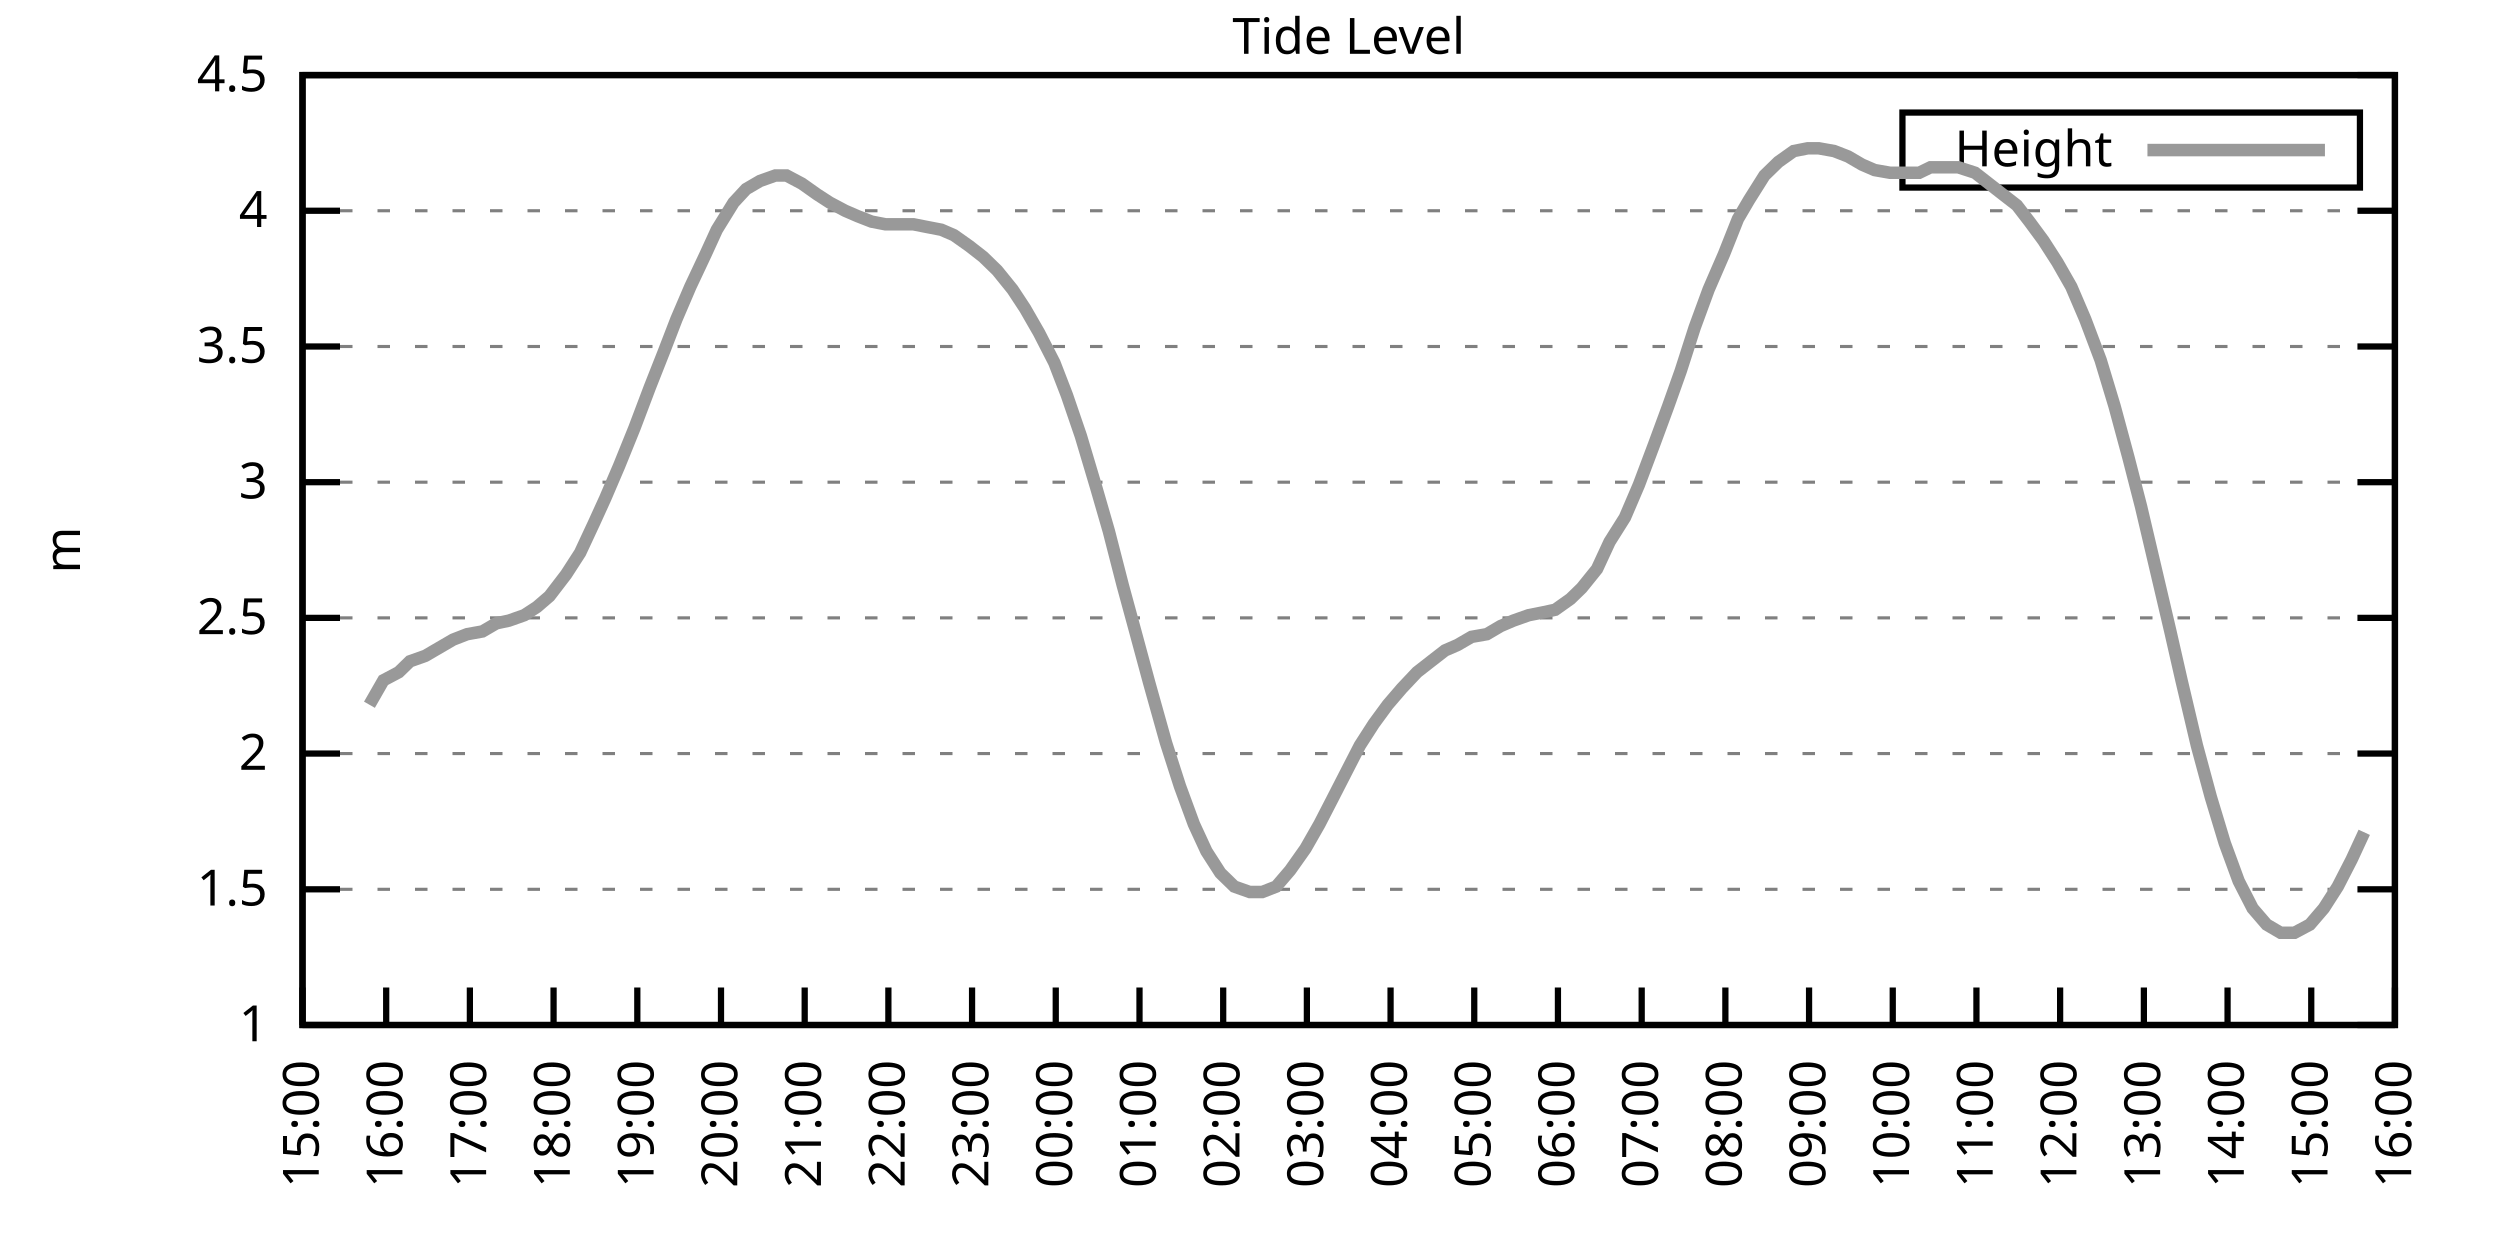
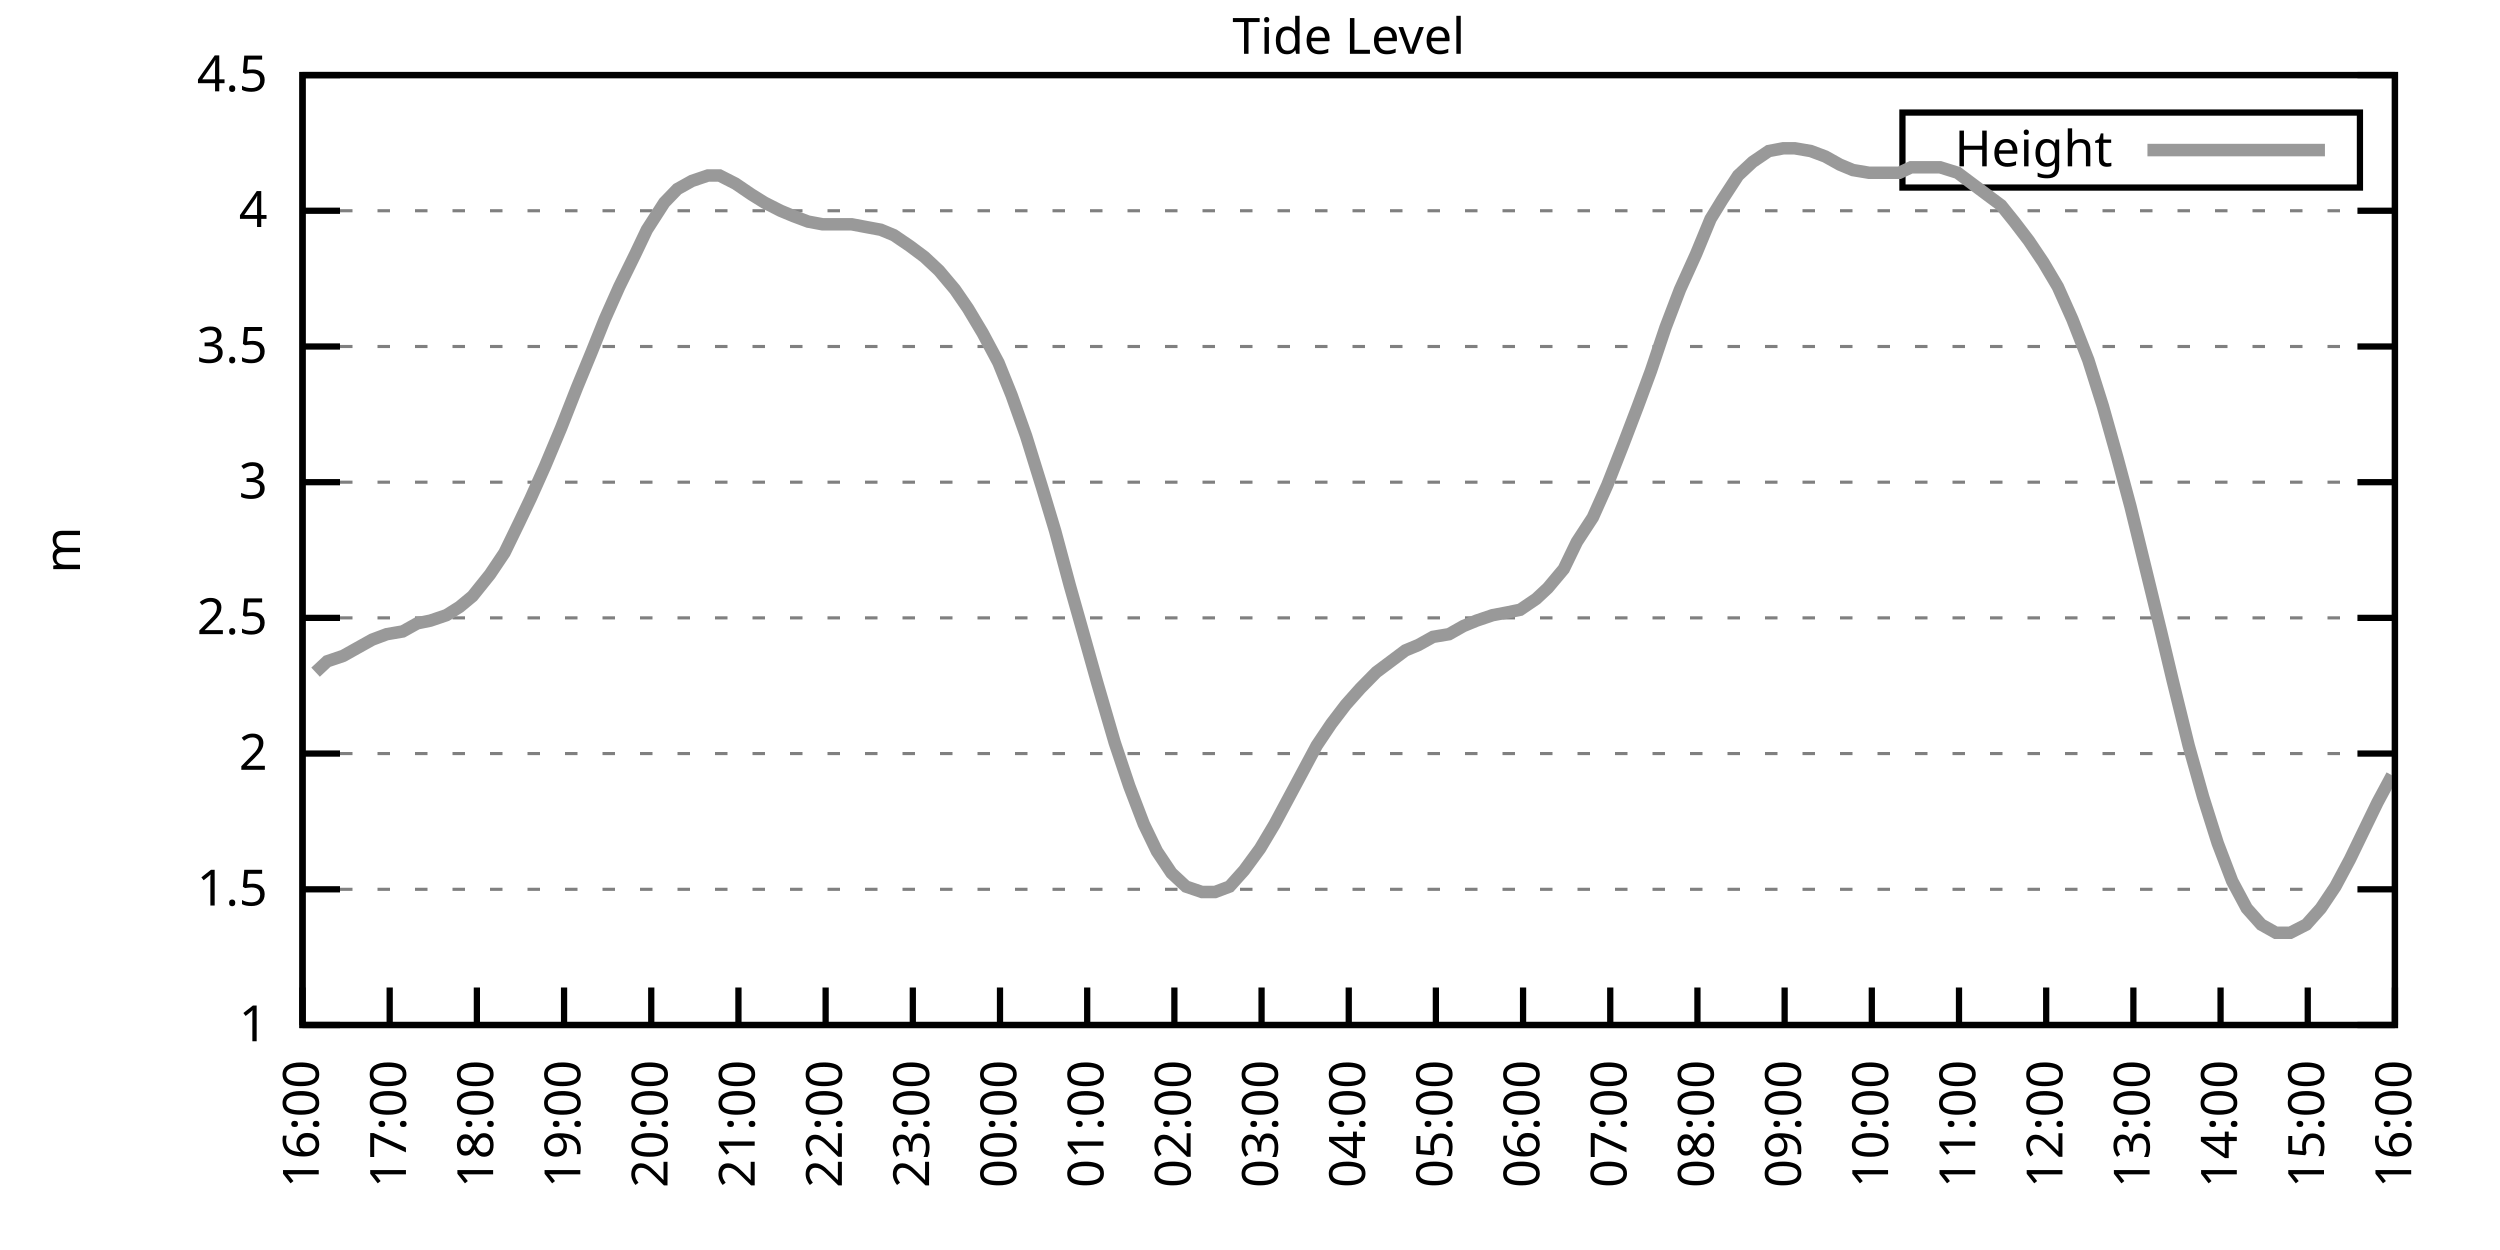
<svg xmlns="http://www.w3.org/2000/svg" xmlns:xlink="http://www.w3.org/1999/xlink" width="400" height="200" viewBox="0 0 400 200">
  <g id="gnuplot_canvas">
    <rect x="0" y="0" width="400" height="200" fill="none" />
    <defs>
      <circle id="gpDot" r="0.5" stroke-width="0.5" stroke="currentColor" />
      <path id="gpPt0" stroke-width="0.333" stroke="currentColor" d="M-1,0 h2 M0,-1 v2" />
      <path id="gpPt1" stroke-width="0.333" stroke="currentColor" d="M-1,-1 L1,1 M1,-1 L-1,1" />
      <path id="gpPt2" stroke-width="0.333" stroke="currentColor" d="M-1,0 L1,0 M0,-1 L0,1 M-1,-1 L1,1 M-1,1 L1,-1" />
      <rect id="gpPt3" stroke-width="0.333" stroke="currentColor" x="-1" y="-1" width="2" height="2" />
      <rect id="gpPt4" stroke-width="0.333" stroke="currentColor" fill="currentColor" x="-1" y="-1" width="2" height="2" />
      <circle id="gpPt5" stroke-width="0.333" stroke="currentColor" cx="0" cy="0" r="1" />
      <use xlink:href="#gpPt5" id="gpPt6" fill="currentColor" stroke="none" />
      <path id="gpPt7" stroke-width="0.333" stroke="currentColor" d="M0,-1.33 L-1.33,0.67 L1.33,0.67 z" />
      <use xlink:href="#gpPt7" id="gpPt8" fill="currentColor" stroke="none" />
      <use xlink:href="#gpPt7" id="gpPt9" stroke="currentColor" transform="rotate(180)" />
      <use xlink:href="#gpPt9" id="gpPt10" fill="currentColor" stroke="none" />
      <use xlink:href="#gpPt3" id="gpPt11" stroke="currentColor" transform="rotate(45)" />
      <use xlink:href="#gpPt11" id="gpPt12" fill="currentColor" stroke="none" />
      <path id="gpPt13" stroke-width="0.333" stroke="currentColor" d="M0,1.330 L1.265,0.411 L0.782,-1.067 L-0.782,-1.076 L-1.265,0.411 z" />
      <use xlink:href="#gpPt13" id="gpPt14" fill="currentColor" stroke="none" />
      <filter id="textbox" filterUnits="objectBoundingBox" x="0" y="0" height="1" width="1">
        <feFlood flood-color="white" flood-opacity="1" result="bgnd" />
        <feComposite in="SourceGraphic" in2="bgnd" operator="atop" />
      </filter>
      <filter id="greybox" filterUnits="objectBoundingBox" x="0" y="0" height="1" width="1">
        <feFlood flood-color="lightgrey" flood-opacity="1" result="grey" />
        <feComposite in="SourceGraphic" in2="grey" operator="atop" />
      </filter>
    </defs>
    <g fill="none" color="white" stroke="currentColor" stroke-width="1.00" stroke-linecap="butt" stroke-linejoin="miter">
</g>
    <g fill="none" color="black" stroke="currentColor" stroke-width="1.00" stroke-linecap="butt" stroke-linejoin="miter">
      <g stroke="none" shape-rendering="crispEdges">
        <polygon fill="rgb(255, 255, 255)" points="48.40,164.00 383.18,164.00 383.18,12.02 48.40,12.02 " />
      </g>
    </g>
    <g fill="none" color="black" stroke="currentColor" stroke-width="1.00" stroke-linecap="butt" stroke-linejoin="miter">
</g>
    <g fill="none" color="black" stroke="black" stroke-width="0.50" stroke-linecap="butt" stroke-linejoin="miter">
</g>
    <g fill="none" color="gray" stroke="currentColor" stroke-width="0.50" stroke-linecap="butt" stroke-linejoin="miter">
      <path stroke="gray" stroke-dasharray="2,4" class="gridline" d="M48.40,164.00 L383.19,164.00  " />
    </g>
    <g fill="none" color="gray" stroke="gray" stroke-width="1.00" stroke-linecap="butt" stroke-linejoin="miter">
</g>
    <g fill="none" color="black" stroke="currentColor" stroke-width="1.00" stroke-linecap="butt" stroke-linejoin="miter">
      <path stroke="black" d="M48.40,164.00 L54.40,164.00 M383.19,164.00 L377.19,164.00  " />
      <g transform="translate(42.80,166.60)" stroke="none" fill="black" font-family="Sans" font-size="8.00" text-anchor="end">
        <text>
          <tspan font-family="Sans"> 1</tspan>
        </text>
      </g>
    </g>
    <g fill="none" color="black" stroke="currentColor" stroke-width="1.00" stroke-linecap="butt" stroke-linejoin="miter">
</g>
    <g fill="none" color="black" stroke="black" stroke-width="0.50" stroke-linecap="butt" stroke-linejoin="miter">
</g>
    <g fill="none" color="gray" stroke="currentColor" stroke-width="0.50" stroke-linecap="butt" stroke-linejoin="miter">
      <path stroke="gray" stroke-dasharray="2,4" class="gridline" d="M48.40,142.29 L383.19,142.29  " />
    </g>
    <g fill="none" color="gray" stroke="gray" stroke-width="1.00" stroke-linecap="butt" stroke-linejoin="miter">
</g>
    <g fill="none" color="black" stroke="currentColor" stroke-width="1.00" stroke-linecap="butt" stroke-linejoin="miter">
      <path stroke="black" d="M48.40,142.29 L54.40,142.29 M383.19,142.29 L377.19,142.29  " />
      <g transform="translate(42.80,144.89)" stroke="none" fill="black" font-family="Sans" font-size="8.00" text-anchor="end">
        <text>
          <tspan font-family="Sans"> 1.5</tspan>
        </text>
      </g>
    </g>
    <g fill="none" color="black" stroke="currentColor" stroke-width="1.00" stroke-linecap="butt" stroke-linejoin="miter">
</g>
    <g fill="none" color="black" stroke="black" stroke-width="0.50" stroke-linecap="butt" stroke-linejoin="miter">
</g>
    <g fill="none" color="gray" stroke="currentColor" stroke-width="0.50" stroke-linecap="butt" stroke-linejoin="miter">
      <path stroke="gray" stroke-dasharray="2,4" class="gridline" d="M48.40,120.57 L383.19,120.57  " />
    </g>
    <g fill="none" color="gray" stroke="gray" stroke-width="1.00" stroke-linecap="butt" stroke-linejoin="miter">
</g>
    <g fill="none" color="black" stroke="currentColor" stroke-width="1.00" stroke-linecap="butt" stroke-linejoin="miter">
      <path stroke="black" d="M48.40,120.57 L54.40,120.57 M383.19,120.57 L377.19,120.57  " />
      <g transform="translate(42.80,123.17)" stroke="none" fill="black" font-family="Sans" font-size="8.00" text-anchor="end">
        <text>
          <tspan font-family="Sans"> 2</tspan>
        </text>
      </g>
    </g>
    <g fill="none" color="black" stroke="currentColor" stroke-width="1.00" stroke-linecap="butt" stroke-linejoin="miter">
</g>
    <g fill="none" color="black" stroke="black" stroke-width="0.50" stroke-linecap="butt" stroke-linejoin="miter">
</g>
    <g fill="none" color="gray" stroke="currentColor" stroke-width="0.50" stroke-linecap="butt" stroke-linejoin="miter">
      <path stroke="gray" stroke-dasharray="2,4" class="gridline" d="M48.40,98.86 L383.19,98.86  " />
    </g>
    <g fill="none" color="gray" stroke="gray" stroke-width="1.00" stroke-linecap="butt" stroke-linejoin="miter">
</g>
    <g fill="none" color="black" stroke="currentColor" stroke-width="1.00" stroke-linecap="butt" stroke-linejoin="miter">
      <path stroke="black" d="M48.40,98.86 L54.40,98.86 M383.19,98.86 L377.19,98.86  " />
      <g transform="translate(42.80,101.46)" stroke="none" fill="black" font-family="Sans" font-size="8.00" text-anchor="end">
        <text>
          <tspan font-family="Sans"> 2.5</tspan>
        </text>
      </g>
    </g>
    <g fill="none" color="black" stroke="currentColor" stroke-width="1.00" stroke-linecap="butt" stroke-linejoin="miter">
</g>
    <g fill="none" color="black" stroke="black" stroke-width="0.50" stroke-linecap="butt" stroke-linejoin="miter">
</g>
    <g fill="none" color="gray" stroke="currentColor" stroke-width="0.50" stroke-linecap="butt" stroke-linejoin="miter">
      <path stroke="gray" stroke-dasharray="2,4" class="gridline" d="M48.40,77.15 L383.19,77.15  " />
    </g>
    <g fill="none" color="gray" stroke="gray" stroke-width="1.00" stroke-linecap="butt" stroke-linejoin="miter">
</g>
    <g fill="none" color="black" stroke="currentColor" stroke-width="1.00" stroke-linecap="butt" stroke-linejoin="miter">
      <path stroke="black" d="M48.40,77.15 L54.40,77.15 M383.19,77.15 L377.19,77.15  " />
      <g transform="translate(42.80,79.75)" stroke="none" fill="black" font-family="Sans" font-size="8.00" text-anchor="end">
        <text>
          <tspan font-family="Sans"> 3</tspan>
        </text>
      </g>
    </g>
    <g fill="none" color="black" stroke="currentColor" stroke-width="1.00" stroke-linecap="butt" stroke-linejoin="miter">
</g>
    <g fill="none" color="black" stroke="black" stroke-width="0.50" stroke-linecap="butt" stroke-linejoin="miter">
</g>
    <g fill="none" color="gray" stroke="currentColor" stroke-width="0.50" stroke-linecap="butt" stroke-linejoin="miter">
      <path stroke="gray" stroke-dasharray="2,4" class="gridline" d="M48.40,55.44 L383.19,55.44  " />
    </g>
    <g fill="none" color="gray" stroke="gray" stroke-width="1.00" stroke-linecap="butt" stroke-linejoin="miter">
</g>
    <g fill="none" color="black" stroke="currentColor" stroke-width="1.00" stroke-linecap="butt" stroke-linejoin="miter">
      <path stroke="black" d="M48.40,55.44 L54.40,55.44 M383.19,55.44 L377.19,55.44  " />
      <g transform="translate(42.80,58.04)" stroke="none" fill="black" font-family="Sans" font-size="8.00" text-anchor="end">
        <text>
          <tspan font-family="Sans"> 3.5</tspan>
        </text>
      </g>
    </g>
    <g fill="none" color="black" stroke="currentColor" stroke-width="1.00" stroke-linecap="butt" stroke-linejoin="miter">
</g>
    <g fill="none" color="black" stroke="black" stroke-width="0.50" stroke-linecap="butt" stroke-linejoin="miter">
</g>
    <g fill="none" color="gray" stroke="currentColor" stroke-width="0.50" stroke-linecap="butt" stroke-linejoin="miter">
      <path stroke="gray" stroke-dasharray="2,4" class="gridline" d="M48.40,33.72 L383.19,33.72  " />
    </g>
    <g fill="none" color="gray" stroke="gray" stroke-width="1.00" stroke-linecap="butt" stroke-linejoin="miter">
</g>
    <g fill="none" color="black" stroke="currentColor" stroke-width="1.00" stroke-linecap="butt" stroke-linejoin="miter">
      <path stroke="black" d="M48.40,33.72 L54.40,33.72 M383.19,33.72 L377.19,33.72  " />
      <g transform="translate(42.80,36.32)" stroke="none" fill="black" font-family="Sans" font-size="8.00" text-anchor="end">
        <text>
          <tspan font-family="Sans"> 4</tspan>
        </text>
      </g>
    </g>
    <g fill="none" color="black" stroke="currentColor" stroke-width="1.00" stroke-linecap="butt" stroke-linejoin="miter">
</g>
    <g fill="none" color="black" stroke="black" stroke-width="0.50" stroke-linecap="butt" stroke-linejoin="miter">
</g>
    <g fill="none" color="gray" stroke="currentColor" stroke-width="0.50" stroke-linecap="butt" stroke-linejoin="miter">
      <path stroke="gray" stroke-dasharray="2,4" class="gridline" d="M48.40,12.01 L383.19,12.01  " />
    </g>
    <g fill="none" color="gray" stroke="gray" stroke-width="1.00" stroke-linecap="butt" stroke-linejoin="miter">
</g>
    <g fill="none" color="black" stroke="currentColor" stroke-width="1.00" stroke-linecap="butt" stroke-linejoin="miter">
      <path stroke="black" d="M48.40,12.01 L54.40,12.01 M383.19,12.01 L377.19,12.01  " />
      <g transform="translate(42.80,14.61)" stroke="none" fill="black" font-family="Sans" font-size="8.00" text-anchor="end">
        <text>
          <tspan font-family="Sans"> 4.5</tspan>
        </text>
      </g>
    </g>
    <g fill="none" color="black" stroke="currentColor" stroke-width="1.00" stroke-linecap="butt" stroke-linejoin="miter">
      <path stroke="black" d="M48.40,164.00 L48.40,158.00  " />
      <g transform="translate(51.00,169.60) rotate(270.00)" stroke="none" fill="black" font-family="Sans" font-size="8.00" text-anchor="end">
        <text>
-           <tspan font-family="Sans">15:00</tspan>
-         </text>
-       </g>
-     </g>
-     <g fill="none" color="black" stroke="currentColor" stroke-width="1.00" stroke-linecap="butt" stroke-linejoin="miter">
-       <path stroke="black" d="M61.79,164.00 L61.79,158.00  " />
-       <g transform="translate(64.39,169.60) rotate(270.00)" stroke="none" fill="black" font-family="Sans" font-size="8.00" text-anchor="end">
-         <text>
          <tspan font-family="Sans">16:00</tspan>
        </text>
      </g>
    </g>
    <g fill="none" color="black" stroke="currentColor" stroke-width="1.00" stroke-linecap="butt" stroke-linejoin="miter">
-       <path stroke="black" d="M75.18,164.00 L75.18,158.00  " />
-       <g transform="translate(77.78,169.60) rotate(270.00)" stroke="none" fill="black" font-family="Sans" font-size="8.00" text-anchor="end">
+       <path stroke="black" d="M62.35,164.00 L62.35,158.00  " />
+       <g transform="translate(64.95,169.60) rotate(270.00)" stroke="none" fill="black" font-family="Sans" font-size="8.00" text-anchor="end">
        <text>
          <tspan font-family="Sans">17:00</tspan>
        </text>
      </g>
    </g>
    <g fill="none" color="black" stroke="currentColor" stroke-width="1.00" stroke-linecap="butt" stroke-linejoin="miter">
-       <path stroke="black" d="M88.57,164.00 L88.57,158.00  " />
-       <g transform="translate(91.17,169.60) rotate(270.00)" stroke="none" fill="black" font-family="Sans" font-size="8.00" text-anchor="end">
+       <path stroke="black" d="M76.30,164.00 L76.30,158.00  " />
+       <g transform="translate(78.90,169.60) rotate(270.00)" stroke="none" fill="black" font-family="Sans" font-size="8.00" text-anchor="end">
        <text>
          <tspan font-family="Sans">18:00</tspan>
        </text>
      </g>
    </g>
    <g fill="none" color="black" stroke="currentColor" stroke-width="1.00" stroke-linecap="butt" stroke-linejoin="miter">
-       <path stroke="black" d="M101.97,164.00 L101.97,158.00  " />
-       <g transform="translate(104.57,169.60) rotate(270.00)" stroke="none" fill="black" font-family="Sans" font-size="8.00" text-anchor="end">
+       <path stroke="black" d="M90.25,164.00 L90.25,158.00  " />
+       <g transform="translate(92.85,169.60) rotate(270.00)" stroke="none" fill="black" font-family="Sans" font-size="8.00" text-anchor="end">
        <text>
          <tspan font-family="Sans">19:00</tspan>
        </text>
      </g>
    </g>
    <g fill="none" color="black" stroke="currentColor" stroke-width="1.00" stroke-linecap="butt" stroke-linejoin="miter">
-       <path stroke="black" d="M115.36,164.00 L115.36,158.00  " />
-       <g transform="translate(117.96,169.60) rotate(270.00)" stroke="none" fill="black" font-family="Sans" font-size="8.00" text-anchor="end">
+       <path stroke="black" d="M104.20,164.00 L104.20,158.00  " />
+       <g transform="translate(106.80,169.60) rotate(270.00)" stroke="none" fill="black" font-family="Sans" font-size="8.00" text-anchor="end">
        <text>
          <tspan font-family="Sans">20:00</tspan>
        </text>
      </g>
    </g>
    <g fill="none" color="black" stroke="currentColor" stroke-width="1.00" stroke-linecap="butt" stroke-linejoin="miter">
-       <path stroke="black" d="M128.75,164.00 L128.75,158.00  " />
-       <g transform="translate(131.35,169.60) rotate(270.00)" stroke="none" fill="black" font-family="Sans" font-size="8.00" text-anchor="end">
+       <path stroke="black" d="M118.15,164.00 L118.15,158.00  " />
+       <g transform="translate(120.75,169.60) rotate(270.00)" stroke="none" fill="black" font-family="Sans" font-size="8.00" text-anchor="end">
        <text>
          <tspan font-family="Sans">21:00</tspan>
        </text>
      </g>
    </g>
    <g fill="none" color="black" stroke="currentColor" stroke-width="1.00" stroke-linecap="butt" stroke-linejoin="miter">
-       <path stroke="black" d="M142.14,164.00 L142.14,158.00  " />
-       <g transform="translate(144.74,169.60) rotate(270.00)" stroke="none" fill="black" font-family="Sans" font-size="8.00" text-anchor="end">
+       <path stroke="black" d="M132.10,164.00 L132.10,158.00  " />
+       <g transform="translate(134.70,169.60) rotate(270.00)" stroke="none" fill="black" font-family="Sans" font-size="8.00" text-anchor="end">
        <text>
          <tspan font-family="Sans">22:00</tspan>
        </text>
      </g>
    </g>
    <g fill="none" color="black" stroke="currentColor" stroke-width="1.00" stroke-linecap="butt" stroke-linejoin="miter">
-       <path stroke="black" d="M155.53,164.00 L155.53,158.00  " />
-       <g transform="translate(158.13,169.60) rotate(270.00)" stroke="none" fill="black" font-family="Sans" font-size="8.00" text-anchor="end">
+       <path stroke="black" d="M146.05,164.00 L146.05,158.00  " />
+       <g transform="translate(148.65,169.60) rotate(270.00)" stroke="none" fill="black" font-family="Sans" font-size="8.00" text-anchor="end">
        <text>
          <tspan font-family="Sans">23:00</tspan>
        </text>
      </g>
    </g>
    <g fill="none" color="black" stroke="currentColor" stroke-width="1.00" stroke-linecap="butt" stroke-linejoin="miter">
-       <path stroke="black" d="M168.92,164.00 L168.92,158.00  " />
-       <g transform="translate(171.52,169.60) rotate(270.00)" stroke="none" fill="black" font-family="Sans" font-size="8.00" text-anchor="end">
+       <path stroke="black" d="M160.00,164.00 L160.00,158.00  " />
+       <g transform="translate(162.60,169.60) rotate(270.00)" stroke="none" fill="black" font-family="Sans" font-size="8.00" text-anchor="end">
        <text>
          <tspan font-family="Sans">00:00</tspan>
        </text>
      </g>
    </g>
    <g fill="none" color="black" stroke="currentColor" stroke-width="1.00" stroke-linecap="butt" stroke-linejoin="miter">
-       <path stroke="black" d="M182.32,164.00 L182.32,158.00  " />
-       <g transform="translate(184.92,169.60) rotate(270.00)" stroke="none" fill="black" font-family="Sans" font-size="8.00" text-anchor="end">
+       <path stroke="black" d="M173.95,164.00 L173.95,158.00  " />
+       <g transform="translate(176.55,169.60) rotate(270.00)" stroke="none" fill="black" font-family="Sans" font-size="8.00" text-anchor="end">
        <text>
          <tspan font-family="Sans">01:00</tspan>
        </text>
      </g>
    </g>
    <g fill="none" color="black" stroke="currentColor" stroke-width="1.00" stroke-linecap="butt" stroke-linejoin="miter">
-       <path stroke="black" d="M195.71,164.00 L195.71,158.00  " />
-       <g transform="translate(198.31,169.60) rotate(270.00)" stroke="none" fill="black" font-family="Sans" font-size="8.00" text-anchor="end">
+       <path stroke="black" d="M187.90,164.00 L187.90,158.00  " />
+       <g transform="translate(190.50,169.60) rotate(270.00)" stroke="none" fill="black" font-family="Sans" font-size="8.00" text-anchor="end">
        <text>
          <tspan font-family="Sans">02:00</tspan>
        </text>
      </g>
    </g>
    <g fill="none" color="black" stroke="currentColor" stroke-width="1.00" stroke-linecap="butt" stroke-linejoin="miter">
-       <path stroke="black" d="M209.10,164.00 L209.10,158.00  " />
-       <g transform="translate(211.70,169.60) rotate(270.00)" stroke="none" fill="black" font-family="Sans" font-size="8.00" text-anchor="end">
+       <path stroke="black" d="M201.85,164.00 L201.85,158.00  " />
+       <g transform="translate(204.45,169.60) rotate(270.00)" stroke="none" fill="black" font-family="Sans" font-size="8.00" text-anchor="end">
        <text>
          <tspan font-family="Sans">03:00</tspan>
        </text>
      </g>
    </g>
    <g fill="none" color="black" stroke="currentColor" stroke-width="1.00" stroke-linecap="butt" stroke-linejoin="miter">
-       <path stroke="black" d="M222.49,164.00 L222.49,158.00  " />
-       <g transform="translate(225.09,169.60) rotate(270.00)" stroke="none" fill="black" font-family="Sans" font-size="8.00" text-anchor="end">
+       <path stroke="black" d="M215.80,164.00 L215.80,158.00  " />
+       <g transform="translate(218.40,169.60) rotate(270.00)" stroke="none" fill="black" font-family="Sans" font-size="8.00" text-anchor="end">
        <text>
          <tspan font-family="Sans">04:00</tspan>
        </text>
      </g>
    </g>
    <g fill="none" color="black" stroke="currentColor" stroke-width="1.00" stroke-linecap="butt" stroke-linejoin="miter">
-       <path stroke="black" d="M235.88,164.00 L235.88,158.00  " />
-       <g transform="translate(238.48,169.60) rotate(270.00)" stroke="none" fill="black" font-family="Sans" font-size="8.00" text-anchor="end">
+       <path stroke="black" d="M229.74,164.00 L229.74,158.00  " />
+       <g transform="translate(232.34,169.60) rotate(270.00)" stroke="none" fill="black" font-family="Sans" font-size="8.00" text-anchor="end">
        <text>
          <tspan font-family="Sans">05:00</tspan>
        </text>
      </g>
    </g>
    <g fill="none" color="black" stroke="currentColor" stroke-width="1.00" stroke-linecap="butt" stroke-linejoin="miter">
-       <path stroke="black" d="M249.27,164.00 L249.27,158.00  " />
-       <g transform="translate(251.87,169.60) rotate(270.00)" stroke="none" fill="black" font-family="Sans" font-size="8.00" text-anchor="end">
+       <path stroke="black" d="M243.69,164.00 L243.69,158.00  " />
+       <g transform="translate(246.29,169.60) rotate(270.00)" stroke="none" fill="black" font-family="Sans" font-size="8.00" text-anchor="end">
        <text>
          <tspan font-family="Sans">06:00</tspan>
        </text>
      </g>
    </g>
    <g fill="none" color="black" stroke="currentColor" stroke-width="1.00" stroke-linecap="butt" stroke-linejoin="miter">
-       <path stroke="black" d="M262.67,164.00 L262.67,158.00  " />
-       <g transform="translate(265.27,169.60) rotate(270.00)" stroke="none" fill="black" font-family="Sans" font-size="8.00" text-anchor="end">
+       <path stroke="black" d="M257.64,164.00 L257.64,158.00  " />
+       <g transform="translate(260.24,169.60) rotate(270.00)" stroke="none" fill="black" font-family="Sans" font-size="8.00" text-anchor="end">
        <text>
          <tspan font-family="Sans">07:00</tspan>
        </text>
      </g>
    </g>
    <g fill="none" color="black" stroke="currentColor" stroke-width="1.00" stroke-linecap="butt" stroke-linejoin="miter">
-       <path stroke="black" d="M276.06,164.00 L276.06,158.00  " />
-       <g transform="translate(278.66,169.60) rotate(270.00)" stroke="none" fill="black" font-family="Sans" font-size="8.00" text-anchor="end">
+       <path stroke="black" d="M271.59,164.00 L271.59,158.00  " />
+       <g transform="translate(274.19,169.60) rotate(270.00)" stroke="none" fill="black" font-family="Sans" font-size="8.00" text-anchor="end">
        <text>
          <tspan font-family="Sans">08:00</tspan>
        </text>
      </g>
    </g>
    <g fill="none" color="black" stroke="currentColor" stroke-width="1.00" stroke-linecap="butt" stroke-linejoin="miter">
-       <path stroke="black" d="M289.45,164.00 L289.45,158.00  " />
-       <g transform="translate(292.05,169.60) rotate(270.00)" stroke="none" fill="black" font-family="Sans" font-size="8.00" text-anchor="end">
+       <path stroke="black" d="M285.54,164.00 L285.54,158.00  " />
+       <g transform="translate(288.14,169.60) rotate(270.00)" stroke="none" fill="black" font-family="Sans" font-size="8.00" text-anchor="end">
        <text>
          <tspan font-family="Sans">09:00</tspan>
        </text>
      </g>
    </g>
    <g fill="none" color="black" stroke="currentColor" stroke-width="1.00" stroke-linecap="butt" stroke-linejoin="miter">
-       <path stroke="black" d="M302.84,164.00 L302.84,158.00  " />
-       <g transform="translate(305.44,169.60) rotate(270.00)" stroke="none" fill="black" font-family="Sans" font-size="8.00" text-anchor="end">
+       <path stroke="black" d="M299.49,164.00 L299.49,158.00  " />
+       <g transform="translate(302.09,169.60) rotate(270.00)" stroke="none" fill="black" font-family="Sans" font-size="8.00" text-anchor="end">
        <text>
          <tspan font-family="Sans">10:00</tspan>
        </text>
      </g>
    </g>
    <g fill="none" color="black" stroke="currentColor" stroke-width="1.00" stroke-linecap="butt" stroke-linejoin="miter">
-       <path stroke="black" d="M316.23,164.00 L316.23,158.00  " />
-       <g transform="translate(318.83,169.60) rotate(270.00)" stroke="none" fill="black" font-family="Sans" font-size="8.00" text-anchor="end">
+       <path stroke="black" d="M313.44,164.00 L313.44,158.00  " />
+       <g transform="translate(316.04,169.60) rotate(270.00)" stroke="none" fill="black" font-family="Sans" font-size="8.00" text-anchor="end">
        <text>
          <tspan font-family="Sans">11:00</tspan>
        </text>
      </g>
    </g>
    <g fill="none" color="black" stroke="currentColor" stroke-width="1.00" stroke-linecap="butt" stroke-linejoin="miter">
-       <path stroke="black" d="M329.62,164.00 L329.62,158.00  " />
-       <g transform="translate(332.22,169.60) rotate(270.00)" stroke="none" fill="black" font-family="Sans" font-size="8.00" text-anchor="end">
+       <path stroke="black" d="M327.39,164.00 L327.39,158.00  " />
+       <g transform="translate(329.99,169.60) rotate(270.00)" stroke="none" fill="black" font-family="Sans" font-size="8.00" text-anchor="end">
        <text>
          <tspan font-family="Sans">12:00</tspan>
        </text>
      </g>
    </g>
    <g fill="none" color="black" stroke="currentColor" stroke-width="1.00" stroke-linecap="butt" stroke-linejoin="miter">
-       <path stroke="black" d="M343.02,164.00 L343.02,158.00  " />
-       <g transform="translate(345.62,169.60) rotate(270.00)" stroke="none" fill="black" font-family="Sans" font-size="8.00" text-anchor="end">
+       <path stroke="black" d="M341.34,164.00 L341.34,158.00  " />
+       <g transform="translate(343.94,169.60) rotate(270.00)" stroke="none" fill="black" font-family="Sans" font-size="8.00" text-anchor="end">
        <text>
          <tspan font-family="Sans">13:00</tspan>
        </text>
      </g>
    </g>
    <g fill="none" color="black" stroke="currentColor" stroke-width="1.00" stroke-linecap="butt" stroke-linejoin="miter">
-       <path stroke="black" d="M356.41,164.00 L356.41,158.00  " />
-       <g transform="translate(359.01,169.60) rotate(270.00)" stroke="none" fill="black" font-family="Sans" font-size="8.00" text-anchor="end">
+       <path stroke="black" d="M355.29,164.00 L355.29,158.00  " />
+       <g transform="translate(357.89,169.60) rotate(270.00)" stroke="none" fill="black" font-family="Sans" font-size="8.00" text-anchor="end">
        <text>
          <tspan font-family="Sans">14:00</tspan>
        </text>
      </g>
    </g>
    <g fill="none" color="black" stroke="currentColor" stroke-width="1.00" stroke-linecap="butt" stroke-linejoin="miter">
-       <path stroke="black" d="M369.80,164.00 L369.80,158.00  " />
-       <g transform="translate(372.40,169.60) rotate(270.00)" stroke="none" fill="black" font-family="Sans" font-size="8.00" text-anchor="end">
+       <path stroke="black" d="M369.24,164.00 L369.24,158.00  " />
+       <g transform="translate(371.84,169.60) rotate(270.00)" stroke="none" fill="black" font-family="Sans" font-size="8.00" text-anchor="end">
        <text>
          <tspan font-family="Sans">15:00</tspan>
        </text>
      </g>
    </g>
    <g fill="none" color="black" stroke="currentColor" stroke-width="1.00" stroke-linecap="butt" stroke-linejoin="miter">
      <path stroke="black" d="M383.19,164.00 L383.19,158.00  " />
      <g transform="translate(385.79,169.60) rotate(270.00)" stroke="none" fill="black" font-family="Sans" font-size="8.00" text-anchor="end">
        <text>
          <tspan font-family="Sans">16:00</tspan>
        </text>
      </g>
    </g>
    <g fill="none" color="black" stroke="currentColor" stroke-width="1.00" stroke-linecap="butt" stroke-linejoin="miter">
</g>
    <g fill="none" color="black" stroke="currentColor" stroke-width="1.00" stroke-linecap="butt" stroke-linejoin="miter">
      <path stroke="black" d="M48.40,12.01 L48.40,164.00 L383.19,164.00 L383.19,12.01 L48.40,12.01 Z  " />
    </g>
    <g fill="none" color="black" stroke="currentColor" stroke-width="1.00" stroke-linecap="butt" stroke-linejoin="miter">
</g>
    <g fill="none" color="black" stroke="currentColor" stroke-width="1.00" stroke-linecap="butt" stroke-linejoin="miter">
      <path stroke="black" d="M304.39,30.01 L304.39,18.01 L377.59,18.01 L377.59,30.01 L304.39,30.01 Z  " />
    </g>
    <g id="Tide_level_plot_1">
      <g fill="none" color="white" stroke="black" stroke-width="2.00" stroke-linecap="butt" stroke-linejoin="miter">
</g>
      <g fill="none" color="black" stroke="currentColor" stroke-width="2.00" stroke-linecap="butt" stroke-linejoin="miter">
        <g transform="translate(337.99,26.61)" stroke="none" fill="black" font-family="Sans" font-size="8.00" text-anchor="end">
          <text>
            <tspan font-family="Sans">Height</tspan>
          </text>
        </g>
      </g>
      <g fill="none" color="black" stroke="currentColor" stroke-width="2.00" stroke-linecap="butt" stroke-linejoin="miter">
-         <path stroke="rgb(153, 153, 153)" d="M343.59,24.01 L371.99,24.01 M59.11,112.76 L61.35,108.85 L63.80,107.55 L65.59,105.81 L68.04,104.94 L70.27,103.64   L72.50,102.34 L74.74,101.47 L77.19,101.03 L79.42,99.73 L81.43,99.30 L83.89,98.43 L85.90,97.12 L87.91,95.39   L90.58,91.91 L92.82,88.44 L95.05,83.66 L96.83,79.75 L99.06,74.54 L101.52,68.46 L103.98,61.95 L106.21,56.30   L108.22,51.09 L110.45,45.88 L112.90,40.67 L114.69,36.76 L117.37,32.42 L119.38,30.25 L121.61,28.95 L124.06,28.08   L125.85,28.08 L128.30,29.38 L130.76,31.12 L132.77,32.42 L135.22,33.72 L137.23,34.59 L139.46,35.46 L141.69,35.89   L143.70,35.89 L146.16,35.89 L148.39,36.33 L150.62,36.76 L152.63,37.63 L155.09,39.37 L157.32,41.11 L159.55,43.28   L162.01,46.32 L164.01,49.36 L166.25,53.26 L168.70,58.04 L170.71,63.25 L172.94,69.77 L175.40,78.02 L177.41,84.97   L179.64,93.65 L181.65,101.03 L183.88,109.28 L186.56,118.84 L188.79,125.79 L191.02,131.86 L193.03,136.21 L195.26,139.68   L197.49,141.85 L199.95,142.72 L201.96,142.72 L204.19,141.85 L206.42,139.25 L208.88,135.77 L211.11,131.86 L213.12,127.96   L215.35,123.61 L217.58,119.27 L219.81,115.80 L222.04,112.76 L224.28,110.15 L226.73,107.55 L228.96,105.81 L231.20,104.07   L233.20,103.20 L235.44,101.90 L237.89,101.47 L240.12,100.16 L242.13,99.30 L244.59,98.43 L246.82,97.99 L248.83,97.56   L251.28,95.82 L253.07,94.08 L255.52,91.04 L257.53,86.70 L259.99,82.79 L262.22,77.58 L264.67,71.07 L266.91,64.99   L268.92,59.34 L271.15,52.40 L273.38,46.32 L275.83,40.67 L278.07,35.03 L279.85,31.99 L282.31,28.08 L284.54,25.91   L286.99,24.17 L289.23,23.73 L291.01,23.73 L293.47,24.17 L295.70,25.04 L297.93,26.34 L299.94,27.21 L302.39,27.64   L304.40,27.64 L307.08,27.64 L308.87,26.77 L311.10,26.77 L313.33,26.77 L316.01,27.64 L318.24,29.38 L320.47,31.12   L322.70,32.85 L324.71,35.46 L326.95,38.50 L329.18,41.97 L331.41,45.88 L333.64,51.09 L336.10,57.61 L338.33,64.99   L340.56,73.24 L342.57,81.06 L345.02,91.48 L347.26,101.03 L349.04,108.85 L351.50,119.27 L353.73,127.52 L355.96,134.90   L358.19,140.98 L360.42,145.33 L362.66,147.93 L364.89,149.24 L367.12,149.24 L369.58,147.93 L371.81,145.33 L374.04,141.85   L376.27,137.51 L378.28,133.17  " />
+         <path stroke="rgb(153, 153, 153)" d="M343.59,24.01 L371.99,24.01 M50.49,107.55 L52.35,105.81 L54.91,104.94 L57.23,103.64 L59.56,102.34 L61.88,101.47   L64.44,101.03 L66.77,99.73 L68.86,99.30 L71.42,98.43 L73.51,97.12 L75.60,95.39 L78.39,91.91 L80.72,88.44   L83.04,83.66 L84.90,79.75 L87.23,74.54 L89.78,68.46 L92.34,61.95 L94.67,56.30 L96.76,51.09 L99.08,45.88   L101.64,40.67 L103.50,36.76 L106.29,32.42 L108.38,30.25 L110.71,28.95 L113.27,28.08 L115.13,28.08 L117.68,29.38   L120.24,31.12 L122.33,32.42 L124.89,33.72 L126.98,34.59 L129.31,35.46 L131.63,35.89 L133.72,35.89 L136.28,35.89   L138.61,36.33 L140.93,36.76 L143.02,37.63 L145.58,39.37 L147.91,41.11 L150.23,43.28 L152.79,46.32 L154.88,49.36   L157.21,53.26 L159.76,58.04 L161.86,63.25 L164.18,69.77 L166.74,78.02 L168.83,84.97 L171.16,93.65 L173.25,101.03   L175.57,109.28 L178.36,118.84 L180.69,125.79 L183.01,131.86 L185.11,136.21 L187.43,139.68 L189.76,141.85 L192.31,142.72   L194.41,142.72 L196.73,141.85 L199.06,139.25 L201.61,135.77 L203.94,131.86 L206.03,127.96 L208.36,123.61 L210.68,119.27   L213.01,115.80 L215.33,112.76 L217.65,110.15 L220.21,107.55 L222.54,105.81 L224.86,104.07 L226.95,103.20 L229.28,101.90   L231.84,101.47 L234.16,100.16 L236.25,99.30 L238.81,98.43 L241.14,97.99 L243.23,97.56 L245.79,95.82 L247.65,94.08   L250.20,91.04 L252.30,86.70 L254.85,82.79 L257.18,77.58 L259.74,71.07 L262.06,64.99 L264.15,59.34 L266.48,52.40   L268.80,46.32 L271.36,40.67 L273.69,35.03 L275.55,31.99 L278.10,28.08 L280.43,25.91 L282.99,24.17 L285.31,23.73   L287.17,23.73 L289.73,24.17 L292.05,25.04 L294.38,26.34 L296.47,27.21 L299.03,27.64 L301.12,27.64 L303.91,27.64   L305.77,26.77 L308.09,26.77 L310.42,26.77 L313.21,27.64 L315.53,29.38 L317.86,31.12 L320.18,32.85 L322.28,35.46   L324.60,38.50 L326.93,41.97 L329.25,45.88 L331.58,51.09 L334.13,57.61 L336.46,64.99 L338.78,73.24 L340.88,81.06   L343.43,91.48 L345.76,101.03 L347.62,108.85 L350.18,119.27 L352.50,127.52 L354.83,134.90 L357.15,140.98 L359.48,145.33   L361.80,147.93 L364.13,149.24 L366.45,149.24 L369.01,147.93 L371.33,145.33 L373.66,141.85 L375.98,137.51 L378.08,133.17   L380.40,128.39 L382.73,124.05  " />
      </g>
    </g>
    <g fill="none" color="black" stroke="currentColor" stroke-width="2.00" stroke-linecap="butt" stroke-linejoin="miter">
</g>
    <g fill="none" color="black" stroke="black" stroke-width="1.00" stroke-linecap="butt" stroke-linejoin="miter">
</g>
    <g fill="none" color="black" stroke="currentColor" stroke-width="1.00" stroke-linecap="butt" stroke-linejoin="miter">
      <path stroke="black" d="M48.40,12.01 L48.40,164.00 L383.19,164.00 L383.19,12.01 L48.40,12.01 Z  " />
      <g transform="translate(12.80,88.01) rotate(270.00)" stroke="none" fill="black" font-family="Sans" font-size="8.00" text-anchor="middle">
        <text>
          <tspan font-family="Sans">m</tspan>
        </text>
      </g>
    </g>
    <g fill="none" color="black" stroke="currentColor" stroke-width="1.00" stroke-linecap="butt" stroke-linejoin="miter">
</g>
    <g fill="none" color="black" stroke="currentColor" stroke-width="1.00" stroke-linecap="butt" stroke-linejoin="miter">
      <g transform="translate(215.79,8.61)" stroke="none" fill="black" font-family="Sans" font-size="8.00" text-anchor="middle">
        <text>
          <tspan font-family="Sans">Tide Level</tspan>
        </text>
      </g>
    </g>
    <g fill="none" color="black" stroke="currentColor" stroke-width="1.00" stroke-linecap="butt" stroke-linejoin="miter">
</g>
  </g>
</svg>
